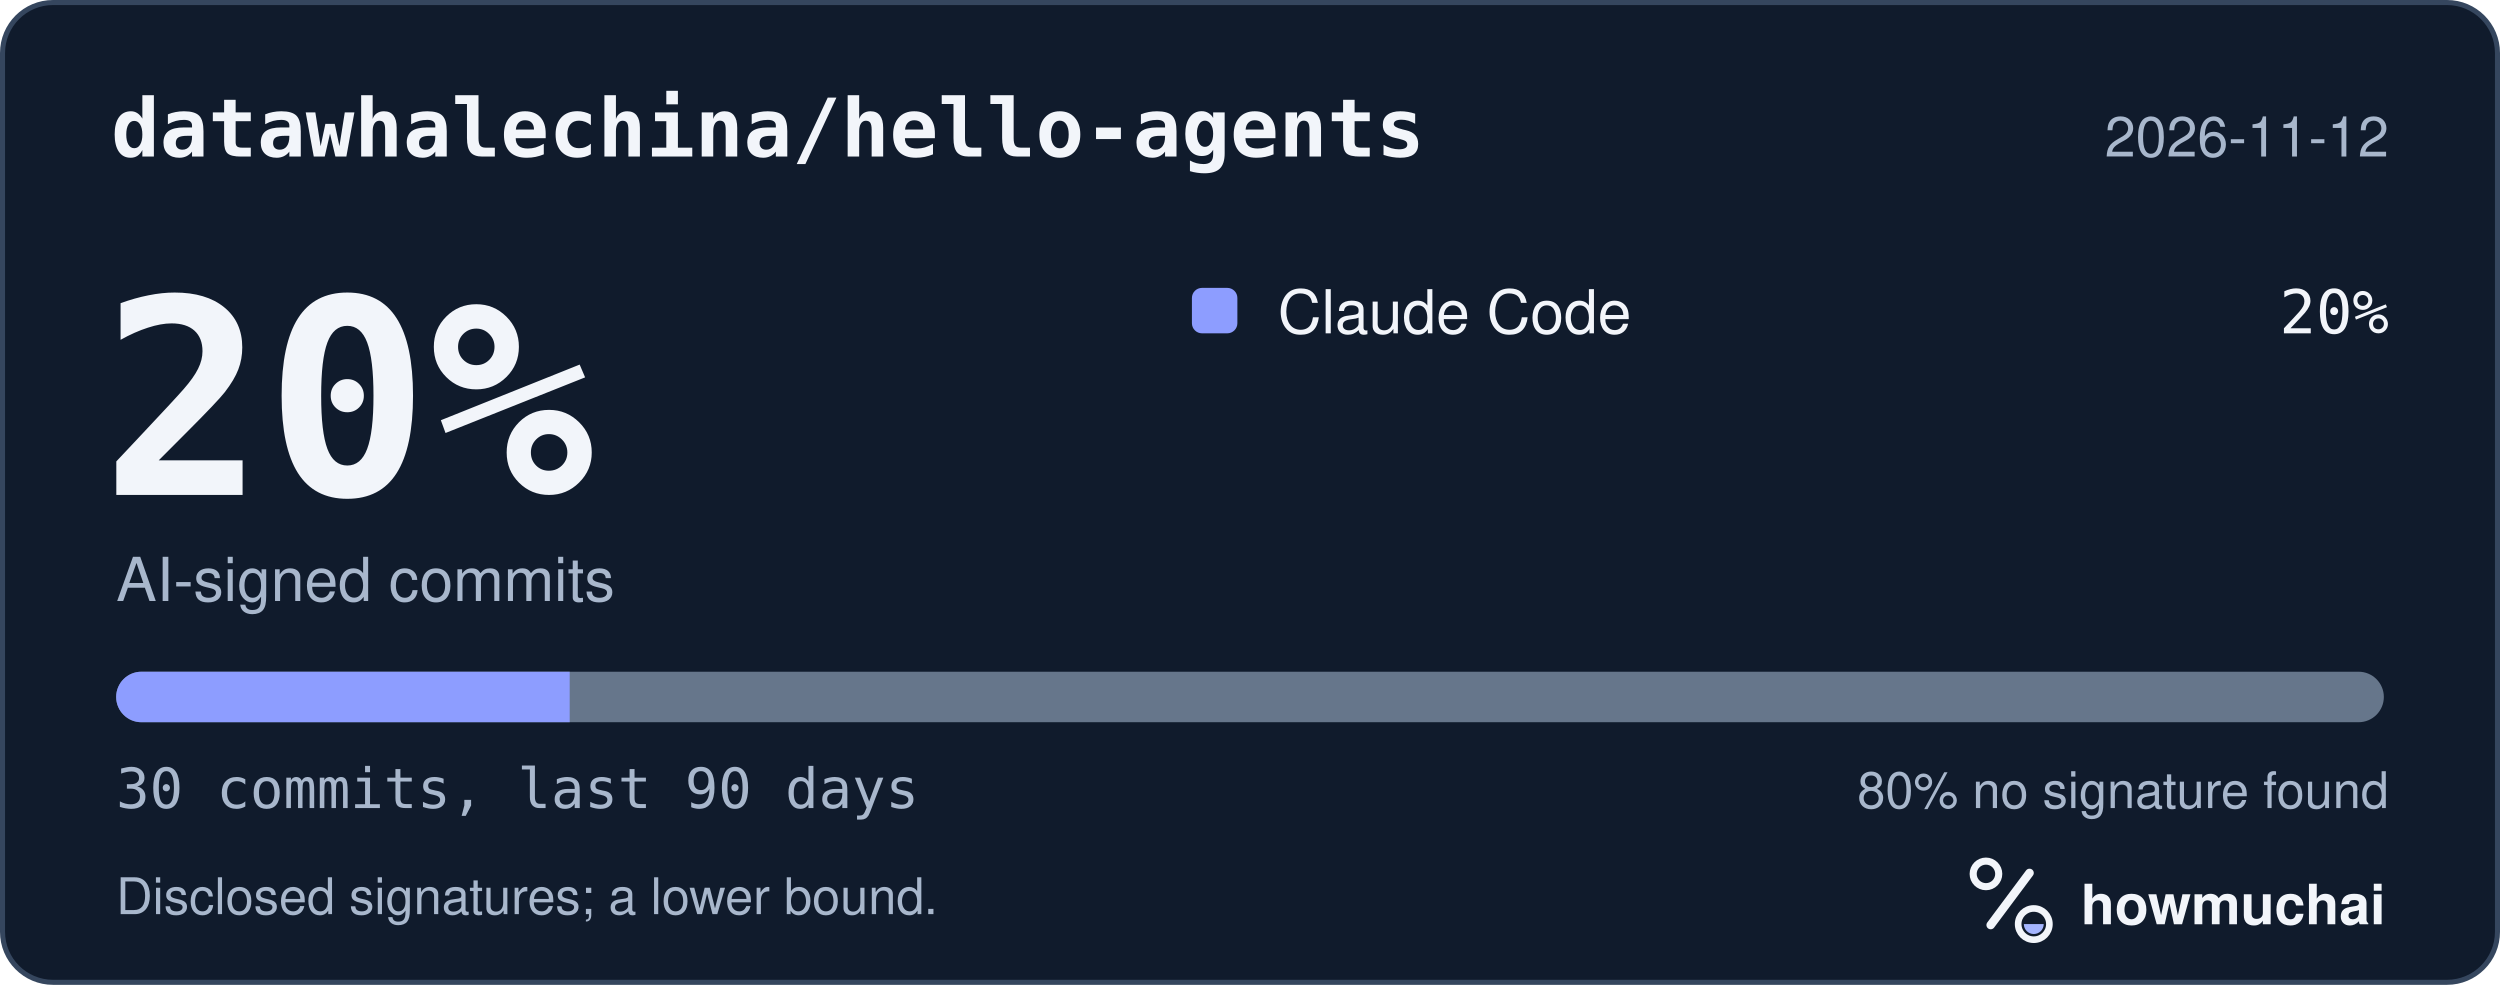
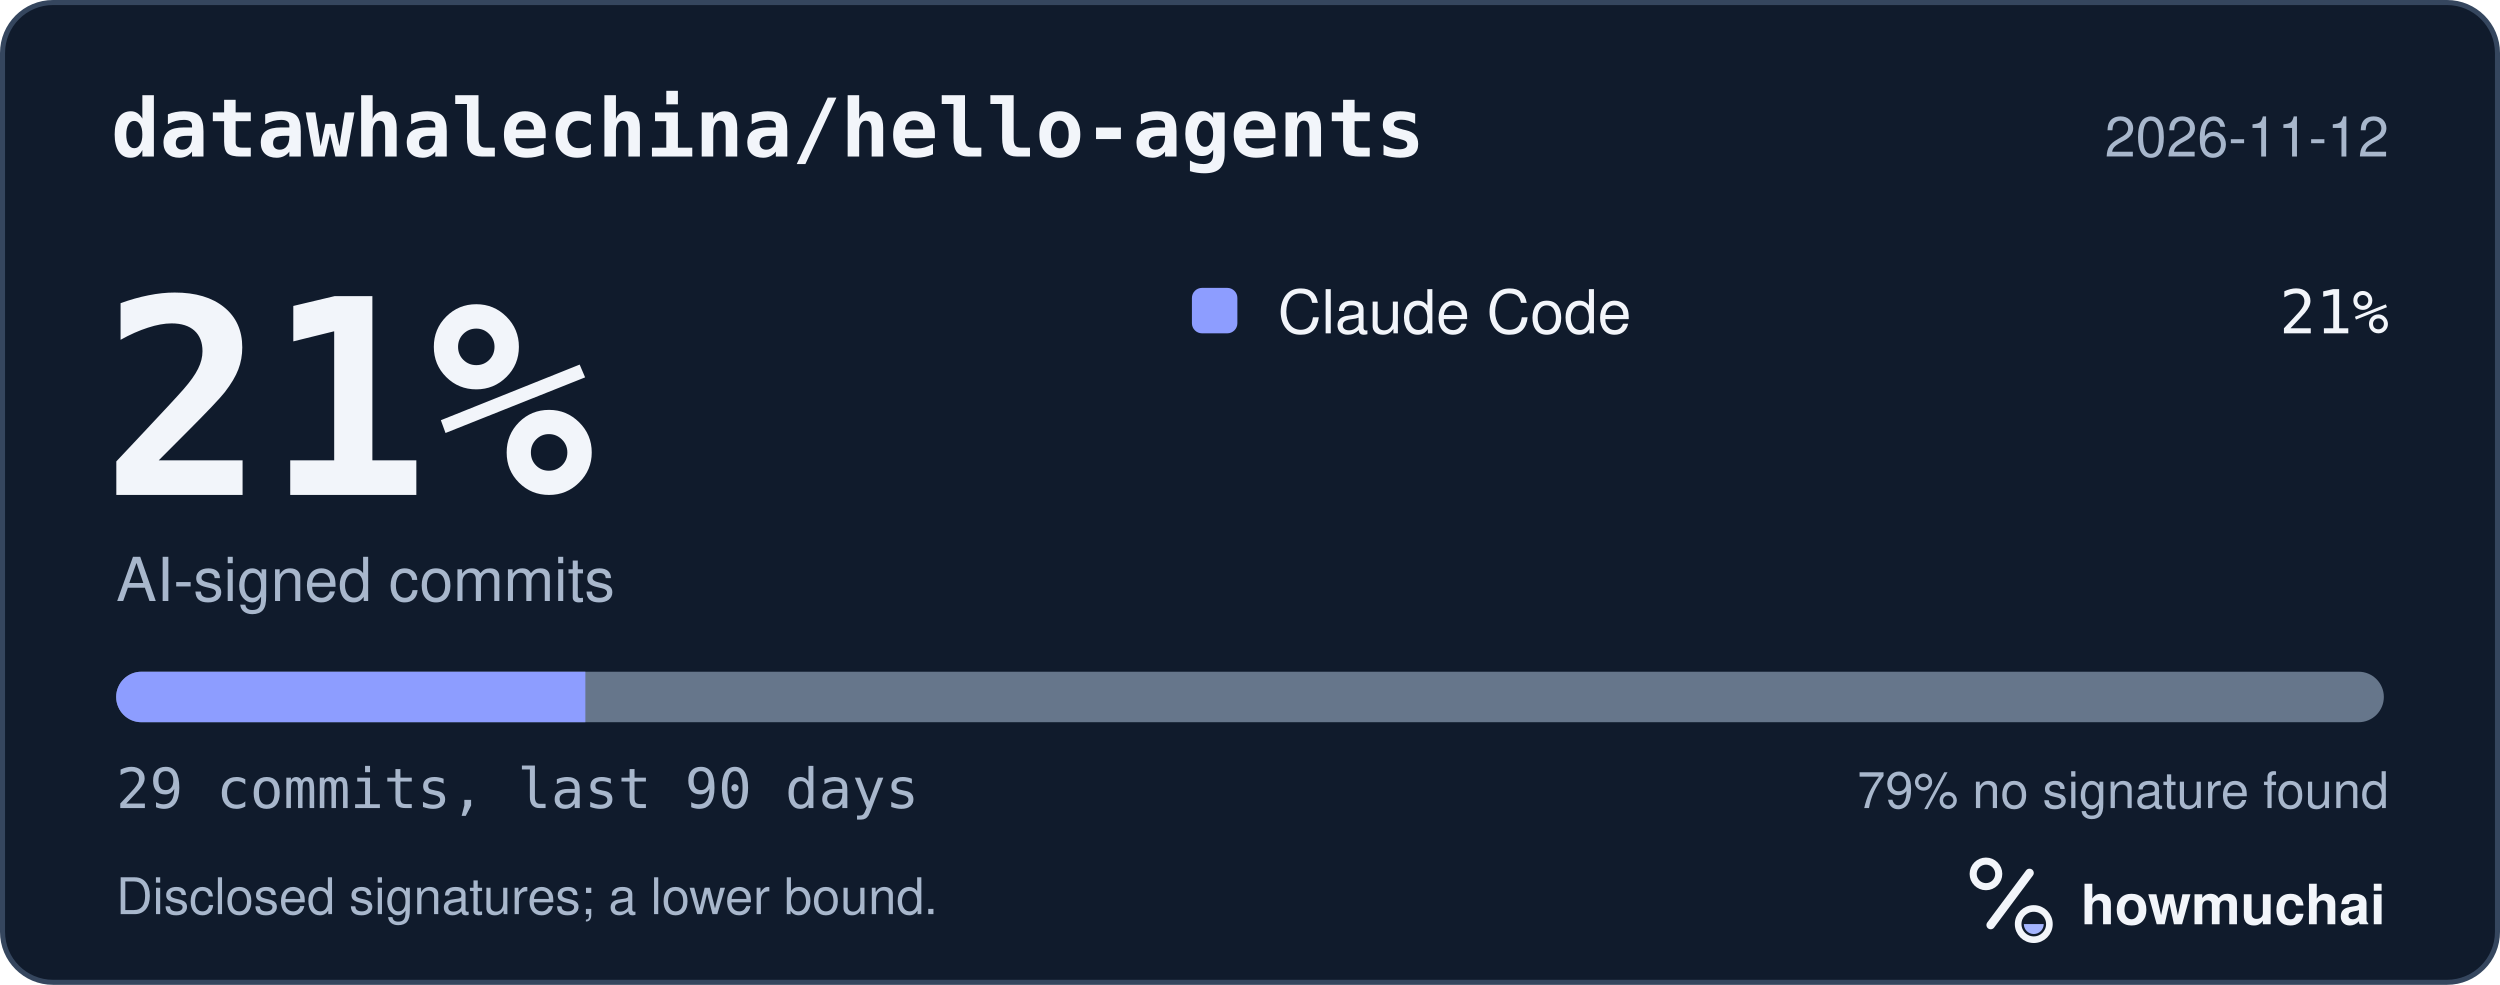
<svg xmlns="http://www.w3.org/2000/svg" width="495" height="195" viewBox="0 0 495 195" role="img" aria-labelledby="hm-t hm-d">
  <rect x="0.5" y="0.5" width="494" height="194" rx="10" fill="#101B2C" stroke="#35465E" />
  <text x="22" y="31" fill="#F2F5FA" font-family="ui-monospace, SF Mono, Menlo, Consolas, IBM Plex Mono, monospace" font-size="16" font-weight="600">datawhalechina/hello-agents</text>
  <text x="473" y="31" fill="#A8B7CC" font-family="-apple-system, BlinkMacSystemFont, Segoe UI, Helvetica, Arial, Fira Sans, sans-serif" font-size="11" text-anchor="end">2026-11-12</text>
-   <text x="20" y="98" fill="#F2F5FA" font-family="ui-monospace, SF Mono, Menlo, Consolas, IBM Plex Mono, monospace" font-size="54" font-weight="700">20%</text>
+   <text x="20" y="98" fill="#F2F5FA" font-family="ui-monospace, SF Mono, Menlo, Consolas, IBM Plex Mono, monospace" font-size="54" font-weight="700">21%</text>
  <text x="23" y="119" fill="#A8B7CC" font-family="-apple-system, BlinkMacSystemFont, Segoe UI, Helvetica, Arial, Fira Sans, sans-serif" font-size="12">AI-signed commits</text>
  <rect x="236" y="57" width="9" height="9" rx="2" fill="#8D9DFF" />
  <text x="253" y="66" fill="#F2F5FA" font-family="-apple-system, BlinkMacSystemFont, Segoe UI, Helvetica, Arial, Fira Sans, sans-serif" font-size="12">Claude Code</text>
-   <text x="473" y="66" fill="#F2F5FA" font-family="ui-monospace, SF Mono, Menlo, Consolas, IBM Plex Mono, monospace" font-size="12" text-anchor="end">20%</text>
+   <text x="473" y="66" fill="#F2F5FA" font-family="ui-monospace, SF Mono, Menlo, Consolas, IBM Plex Mono, monospace" font-size="12" text-anchor="end">21%</text>
  <defs>
    <clipPath id="hm-bar">
      <rect x="23" y="133" width="449" height="10" rx="5" />
    </clipPath>
  </defs>
  <rect x="23" y="133" width="449" height="10" rx="5" fill="#66768B" />
  <g clip-path="url(#hm-bar)">
-     <rect x="23.00" y="133" width="89.80" height="10" fill="#8D9DFF" />
+     <rect x="23.00" y="133" width="92.90" height="10" fill="#8D9DFF" />
  </g>
-   <text x="23" y="160" fill="#A8B7CC" font-family="ui-monospace, SF Mono, Menlo, Consolas, IBM Plex Mono, monospace" font-size="11">30 commits, last 90 days</text>
-   <text x="473" y="160" fill="#A8B7CC" font-family="-apple-system, BlinkMacSystemFont, Segoe UI, Helvetica, Arial, Fira Sans, sans-serif" font-size="10" text-anchor="end">80% no signature found</text>
+   <text x="23" y="160" fill="#A8B7CC" font-family="ui-monospace, SF Mono, Menlo, Consolas, IBM Plex Mono, monospace" font-size="11">29 commits, last 90 days</text>
+   <text x="473" y="160" fill="#A8B7CC" font-family="-apple-system, BlinkMacSystemFont, Segoe UI, Helvetica, Arial, Fira Sans, sans-serif" font-size="10" text-anchor="end">79% no signature found</text>
  <text x="23" y="181" fill="#A8B7CC" font-family="-apple-system, BlinkMacSystemFont, Segoe UI, Helvetica, Arial, Fira Sans, sans-serif" font-size="10">Disclosed signatures; a lower bound.</text>
  <g transform="translate(386 166) scale(0.046875)">
    <circle cx="154" cy="150" r="54" fill="none" stroke="#F2F5FA" stroke-width="30" />
    <path d="M174 366 338 146" fill="none" stroke="#F2F5FA" stroke-width="36" stroke-linecap="round" />
    <circle cx="356" cy="362" r="66" fill="none" stroke="#F2F5FA" stroke-width="28" />
    <path d="M314 362a42 42 0 0 0 84 0Z" fill="#A4B5FF" />
  </g>
  <text x="412" y="183" fill="#F2F5FA" font-family="-apple-system, BlinkMacSystemFont, Segoe UI, Helvetica, Arial, Fira Sans, sans-serif" font-size="11" font-weight="650">howmuchai</text>
</svg>
